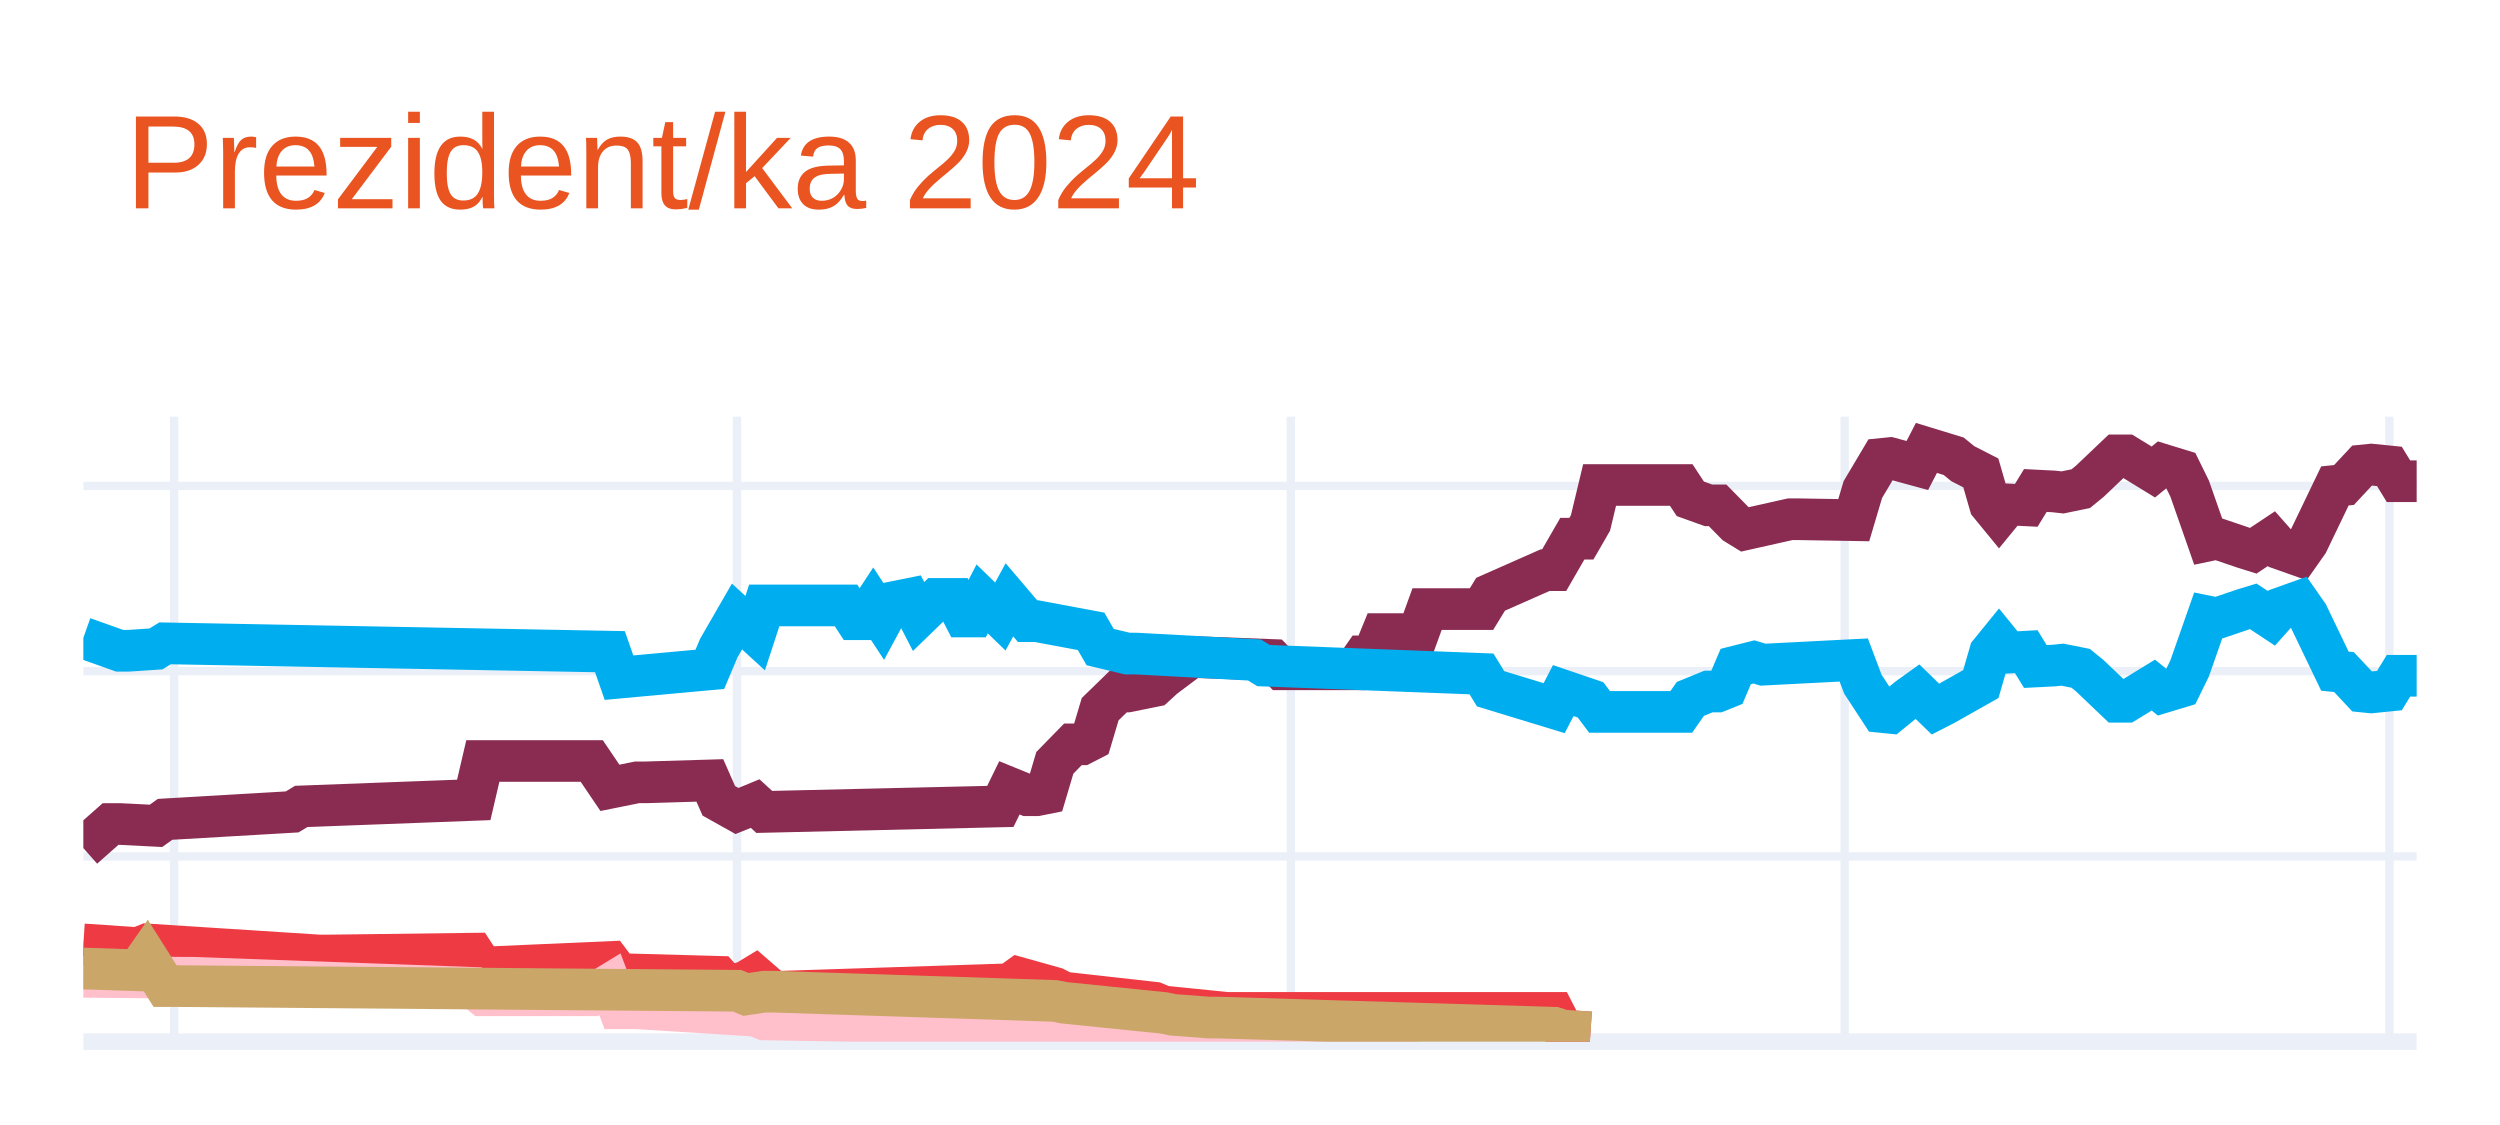
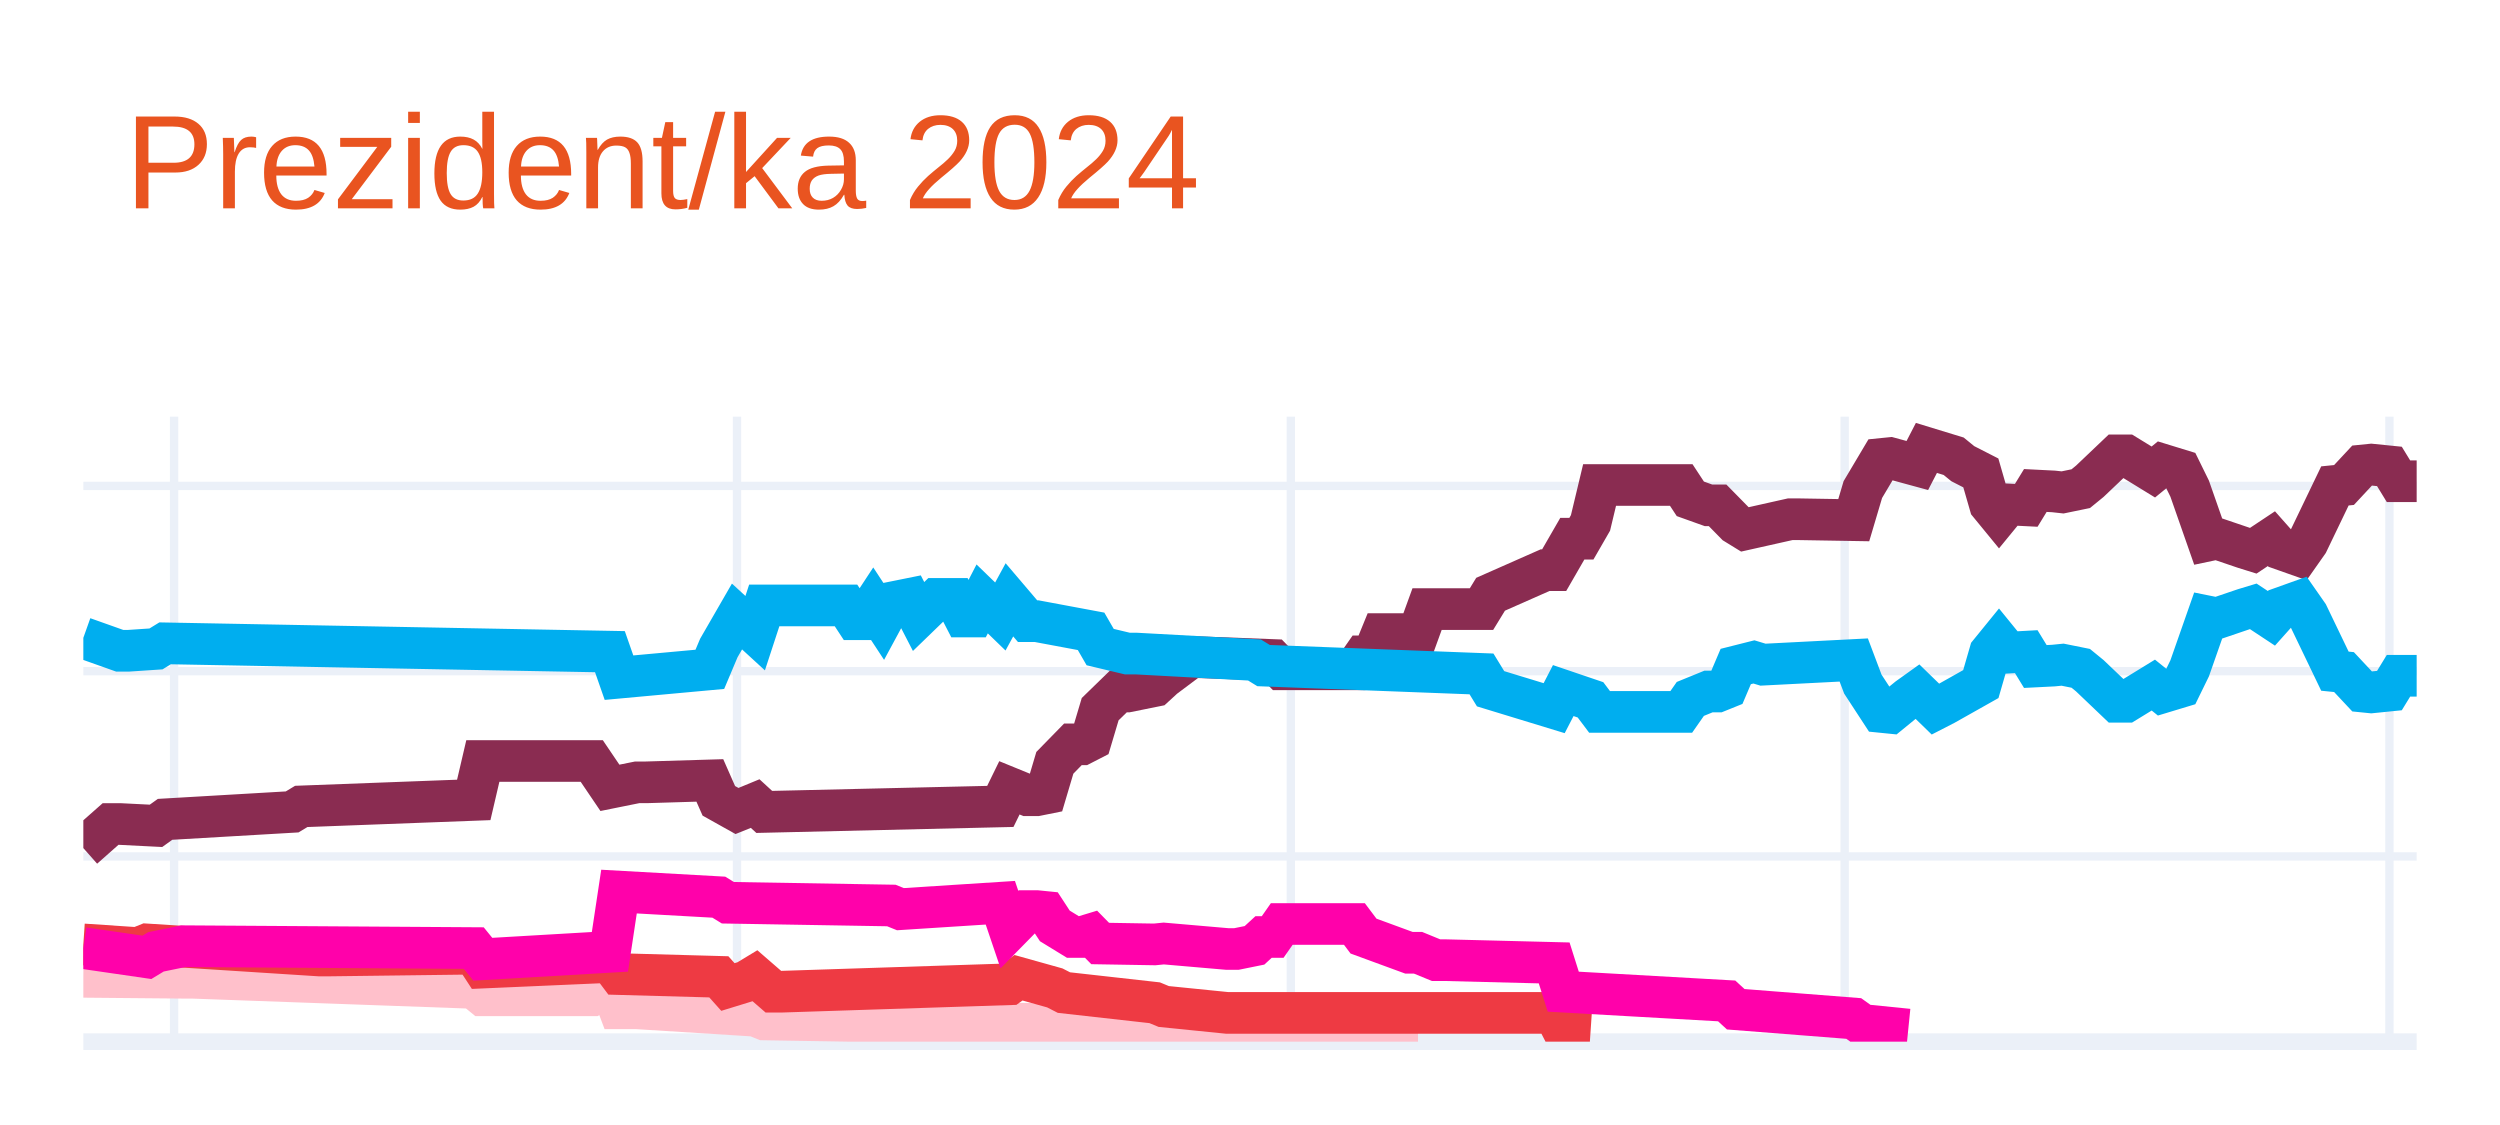
<svg xmlns="http://www.w3.org/2000/svg" class="main-svg" width="300" height="135" style="" viewBox="0 0 300 135">
  <rect x="0" y="0" width="300" height="135" style="fill: rgb(255, 255, 255); fill-opacity: 1;" />
-   <defs id="defs-d41f1f">
+   <defs id="defs-22e888">
    <g class="clips">
-       <clipPath id="clipd41f1fxyplot" class="plotclip">
+       <clipPath id="clip22e888xyplot" class="plotclip">
        <rect width="280" height="75" />
      </clipPath>
-       <clipPath class="axesclip" id="clipd41f1fx">
+       <clipPath class="axesclip" id="clip22e888x">
        <rect x="10" y="0" width="280" height="135" />
      </clipPath>
-       <clipPath class="axesclip" id="clipd41f1fy">
+       <clipPath class="axesclip" id="clip22e888y">
        <rect x="0" y="50" width="300" height="75" />
      </clipPath>
-       <clipPath class="axesclip" id="clipd41f1fxy">
+       <clipPath class="axesclip" id="clip22e888xy">
        <rect x="10" y="50" width="280" height="75" />
      </clipPath>
    </g>
    <g class="gradients" />
    <g class="patterns" />
  </defs>
  <g class="bglayer" />
  <g class="layer-below">
    <g class="imagelayer" />
    <g class="shapelayer" />
  </g>
  <g class="cartesianlayer">
    <g class="subplot xy">
      <g class="layer-subplot">
        <g class="shapelayer" />
        <g class="imagelayer" />
      </g>
      <g class="minor-gridlayer">
        <g class="x" />
        <g class="y" />
      </g>
      <g class="gridlayer">
        <g class="x">
          <path class="xgrid crisp" transform="translate(20.89,0)" d="M0,50v75" style="stroke: rgb(235, 240, 248); stroke-opacity: 1; stroke-width: 1px;" />
          <path class="xgrid crisp" transform="translate(88.44,0)" d="M0,50v75" style="stroke: rgb(235, 240, 248); stroke-opacity: 1; stroke-width: 1px;" />
          <path class="xgrid crisp" transform="translate(154.9,0)" d="M0,50v75" style="stroke: rgb(235, 240, 248); stroke-opacity: 1; stroke-width: 1px;" />
          <path class="xgrid crisp" transform="translate(221.36,0)" d="M0,50v75" style="stroke: rgb(235, 240, 248); stroke-opacity: 1; stroke-width: 1px;" />
          <path class="xgrid crisp" transform="translate(286.73,0)" d="M0,50v75" style="stroke: rgb(235, 240, 248); stroke-opacity: 1; stroke-width: 1px;" />
        </g>
        <g class="y">
          <path class="ygrid crisp" transform="translate(0,102.77)" d="M10,0h280" style="stroke: rgb(235, 240, 248); stroke-opacity: 1; stroke-width: 1px;" />
          <path class="ygrid crisp" transform="translate(0,80.54)" d="M10,0h280" style="stroke: rgb(235, 240, 248); stroke-opacity: 1; stroke-width: 1px;" />
          <path class="ygrid crisp" transform="translate(0,58.31)" d="M10,0h280" style="stroke: rgb(235, 240, 248); stroke-opacity: 1; stroke-width: 1px;" />
        </g>
      </g>
      <g class="zerolinelayer">
        <path class="yzl zl crisp" transform="translate(0,125)" d="M10,0h280" style="stroke: rgb(235, 240, 248); stroke-opacity: 1; stroke-width: 2px;" />
      </g>
      <path class="xlines-below" />
      <path class="ylines-below" />
      <g class="overlines-below" />
      <g class="xaxislayer-below" />
      <g class="yaxislayer-below" />
      <g class="overaxes-below" />
-       <g class="plot" transform="translate(10,50)" clip-path="url(#clipd41f1fxyplot)">
+       <g class="plot" transform="translate(10,50)" clip-path="url(#clip22e888xyplot)">
        <g class="scatterlayer mlayer">
-           <g class="trace scatter tracee34344" style="stroke-miterlimit: 2; opacity: 1;">
+           <g class="trace scatter tracece3689" style="stroke-miterlimit: 2; opacity: 1;">
            <g class="fills" />
            <g class="errorbars" />
            <g class="lines">
              <path class="js-line" d="M0,51.77L3.27,48.88L4.36,48.88L8.72,49.1L9.81,48.32L25.06,47.43L26.15,46.77L46.85,45.99L47.94,41.32L61.01,41.32L63.19,44.54L66.46,43.88L67.55,43.88L75.18,43.65L76.26,46.1L78.44,47.32L79.53,46.88L80.62,46.43L81.71,47.43L110.04,46.77L111.13,44.54L113.31,45.43L114.4,45.43L115.49,45.21L116.58,41.54L118.75,39.32L119.84,39.32L120.93,38.76L122.02,35.1L124.2,32.98L125.29,32.98L128.56,32.32L129.65,31.32L132.92,28.87L134.01,28.87L142.72,29.2L143.81,30.32L152.53,30.32L153.62,28.76L154.71,28.76L155.8,26.09L160.16,26.09L161.25,23.09L167.78,23.09L168.87,21.31L175.41,18.42L176.5,18.42L178.68,14.64L179.77,14.64L180.86,12.75L181.95,8.2L191.75,8.2L192.84,9.86L195.02,10.64L196.11,10.64L198.29,12.86L199.38,13.53L204.82,12.31L205.91,12.31L212.45,12.42L213.54,8.75L215.72,5.08L216.81,4.97L220.08,5.86L221.17,3.75L224.44,4.75L225.53,5.64L227.7,6.75L228.79,10.53L229.88,11.86L230.97,10.53L233.15,10.64L234.24,8.86L236.42,8.97L237.51,9.09L239.69,8.64L240.78,7.75L244.05,4.64L245.14,4.64L248.4,6.64L249.49,5.75L251.67,6.42L252.76,8.64L254.94,14.87L256.03,14.64L259.3,15.75L260.39,16.09L262.57,14.64L263.66,15.87L265.84,16.64L266.93,15.09L270.19,8.31L271.28,8.2L273.46,5.86L274.55,5.75L276.73,5.97L277.82,7.75L280,7.75" style="vector-effect: none; fill: none; stroke: rgb(138, 44, 81); stroke-opacity: 1; stroke-width: 5px; opacity: 1;" />
            </g>
            <g class="points" />
            <g class="text" />
          </g>
-           <g class="trace scatter trace52173f" style="stroke-miterlimit: 2; opacity: 1;">
+           <g class="trace scatter trace596921" style="stroke-miterlimit: 2; opacity: 1;">
            <g class="fills" />
            <g class="errorbars" />
            <g class="lines">
              <path class="js-line" d="M0,26.54L4.36,28.09L5.45,28.09L8.72,27.87L9.81,27.2L63.19,28.2L64.28,31.32L75.18,30.32L76.26,27.76L78.44,23.98L79.53,24.98L80.62,25.98L81.71,22.65L91.52,22.65L92.61,24.31L93.7,24.31L94.79,22.65L95.88,24.31L96.96,22.31L99.14,21.87L100.23,23.98L102.41,21.87L103.5,21.87L104.59,21.87L105.68,23.98L106.77,23.98L107.86,21.87L110.04,23.98L111.13,21.98L113.31,24.54L114.4,24.54L120.93,25.76L122.02,27.65L125.29,28.43L126.38,28.43L140.54,29.2L141.63,29.87L167.78,30.87L168.87,32.65L176.5,34.98L177.59,32.87L180.86,33.98L181.95,35.43L191.75,35.43L192.84,33.87L195.02,32.98L196.11,32.98L197.2,32.54L198.29,29.98L200.47,29.43L201.56,29.76L212.45,29.2L213.54,32.09L215.72,35.43L216.81,35.54L218.99,33.76L220.08,32.98L222.26,35.1L223.35,34.54L227.7,32.09L228.79,28.32L229.88,26.98L230.97,28.32L233.15,28.2L234.24,29.98L236.42,29.87L237.51,29.76L239.69,30.2L240.78,31.09L244.05,34.21L245.14,34.21L248.4,32.21L249.49,33.09L251.67,32.43L252.76,30.2L254.94,23.98L256.03,24.2L259.3,23.09L260.39,22.76L262.57,24.2L263.66,22.98L265.84,22.2L266.93,23.76L270.19,30.54L271.28,30.65L273.46,32.98L274.55,33.09L276.73,32.87L277.82,31.09L280,31.09" style="vector-effect: none; fill: none; stroke: rgb(0, 174, 239); stroke-opacity: 1; stroke-width: 5px; opacity: 1;" />
            </g>
            <g class="points" />
            <g class="text" />
          </g>
-           <g class="trace scatter trace6e108f" style="stroke-miterlimit: 2; opacity: 1;">
+           <g class="trace scatter trace62b9dc" style="stroke-miterlimit: 2; opacity: 1;">
+             <g class="fills" />
+             <g class="errorbars" />
+             <g class="lines">
+               <path class="js-line" d="M0,67.22L11.98,67.33L13.07,67.33L46.85,68.55L47.94,69.44L61.01,69.44L63.19,68.11L64.28,71L66.46,71L80.62,71.89L81.71,72.33L128.56,73.11L129.65,73.55L160.16,73.55" style="vector-effect: none; fill: none; stroke: rgb(255, 192, 203); stroke-opacity: 1; stroke-width: 5px; opacity: 1;" />
+             </g>
+             <g class="points" />
+             <g class="text" />
+           </g>
+           <g class="trace scatter trace67ddf6" style="stroke-miterlimit: 2; opacity: 1;">
            <g class="fills" />
            <g class="errorbars" />
            <g class="lines">
              <path class="js-line" d="M0,63.33L6.54,63.77L7.63,63.33L28.33,64.66L29.42,64.66L46.85,64.44L47.94,66.11L63.19,65.44L64.28,66.89L76.26,67.22L77.35,68.44L79.53,67.77L80.62,67.11L82.8,69L83.89,69L111.13,68.11L112.22,67.33L116.58,68.55L117.67,69.11L128.56,70.33L129.65,70.78L137.28,71.55L138.37,71.55L176.5,71.55L177.59,73.67L180.86,73.89" style="vector-effect: none; fill: none; stroke: rgb(238, 58, 67); stroke-opacity: 1; stroke-width: 5px; opacity: 1;" />
            </g>
            <g class="points" />
            <g class="text" />
          </g>
-           <g class="trace scatter trace99d620" style="stroke-miterlimit: 2; opacity: 1;">
+           <g class="trace scatter trace6bb28f" style="stroke-miterlimit: 2; opacity: 1;">
            <g class="fills" />
            <g class="errorbars" />
            <g class="lines">
-               <path class="js-line" d="M0,67.22L11.98,67.33L13.07,67.33L46.85,68.55L47.94,69.44L61.01,69.44L63.19,68.11L64.28,71L66.46,71L80.62,71.89L81.71,72.33L128.56,73.11L129.65,73.55L160.16,73.55" style="vector-effect: none; fill: none; stroke: rgb(255, 192, 203); stroke-opacity: 1; stroke-width: 5px; opacity: 1;" />
-             </g>
-             <g class="points" />
-             <g class="text" />
-           </g>
-           <g class="trace scatter tracebe57d7" style="stroke-miterlimit: 2; opacity: 1;">
-             <g class="fills" />
-             <g class="errorbars" />
-             <g class="lines">
-               <path class="js-line" d="M0,66.22L6.54,66.44L7.63,64.88L9.81,68.33L10.89,68.33L78.44,68.89L79.53,69.33L81.71,69L82.8,69L116.58,70.11L117.67,70.33L129.65,71.55L130.74,71.78L135.1,72.11L136.19,72.11L176.5,73.33L177.59,73.67L180.86,73.89" style="vector-effect: none; fill: none; stroke: rgb(202, 166, 105); stroke-opacity: 1; stroke-width: 5px; opacity: 1;" />
+               <path class="js-line" d="M0,63.77L7.63,64.88L8.72,64.22L11.98,63.55L13.07,63.55L46.85,63.77L47.94,65.11L63.19,64.22L64.28,56.99L76.26,57.66L77.35,58.33L96.96,58.66L98.05,59.1L110.04,58.33L111.13,61.55L113.31,59.33L114.4,59.33L115.49,59.44L116.58,61.11L118.75,62.44L119.84,62.44L120.93,62.11L122.02,63.22L128.56,63.33L129.65,63.22L137.28,63.88L138.37,63.88L140.54,63.44L141.63,62.44L142.72,62.44L143.81,60.88L152.53,60.88L153.62,62.33L159.07,64.33L160.16,64.33L162.33,65.22L163.42,65.22L176.5,65.55L177.59,69L197.2,70.11L198.29,71.11L212.45,72.22L213.54,73L218.99,73.55" style="vector-effect: none; fill: none; stroke: rgb(255, 1, 170); stroke-opacity: 1; stroke-width: 5px; opacity: 1;" />
            </g>
            <g class="points" />
            <g class="text" />
          </g>
        </g>
      </g>
      <g class="overplot" />
      <path class="xlines-above crisp" d="M0,0" style="fill: none;" />
      <path class="ylines-above crisp" d="M0,0" style="fill: none;" />
      <g class="overlines-above" />
      <g class="xaxislayer-above" />
      <g class="yaxislayer-above" />
      <g class="overaxes-above" />
    </g>
  </g>
  <g class="polarlayer" />
  <g class="smithlayer" />
  <g class="ternarylayer" />
  <g class="geolayer" />
  <g class="funnelarealayer" />
  <g class="pielayer" />
  <g class="iciclelayer" />
  <g class="treemaplayer" />
  <g class="sunburstlayer" />
  <g class="glimages" />
-   <defs id="topdefs-d41f1f">
+   <defs id="topdefs-22e888">
    <g class="clips" />
  </defs>
  <g class="layer-above">
    <g class="imagelayer" />
    <g class="shapelayer" />
  </g>
  <g class="infolayer">
    <g class="g-gtitle">
      <text class="gtitle" x="15" y="25" text-anchor="start" dy="0em" style="font-family: Ubuntu, verdana, arial, sans-serif; font-size: 16px; fill: rgb(233, 84, 32); opacity: 1; font-weight: normal; white-space: pre;">Prezident/ka 2024</text>
    </g>
    <g class="g-xtitle" />
    <g class="g-ytitle" />
  </g>
</svg>
